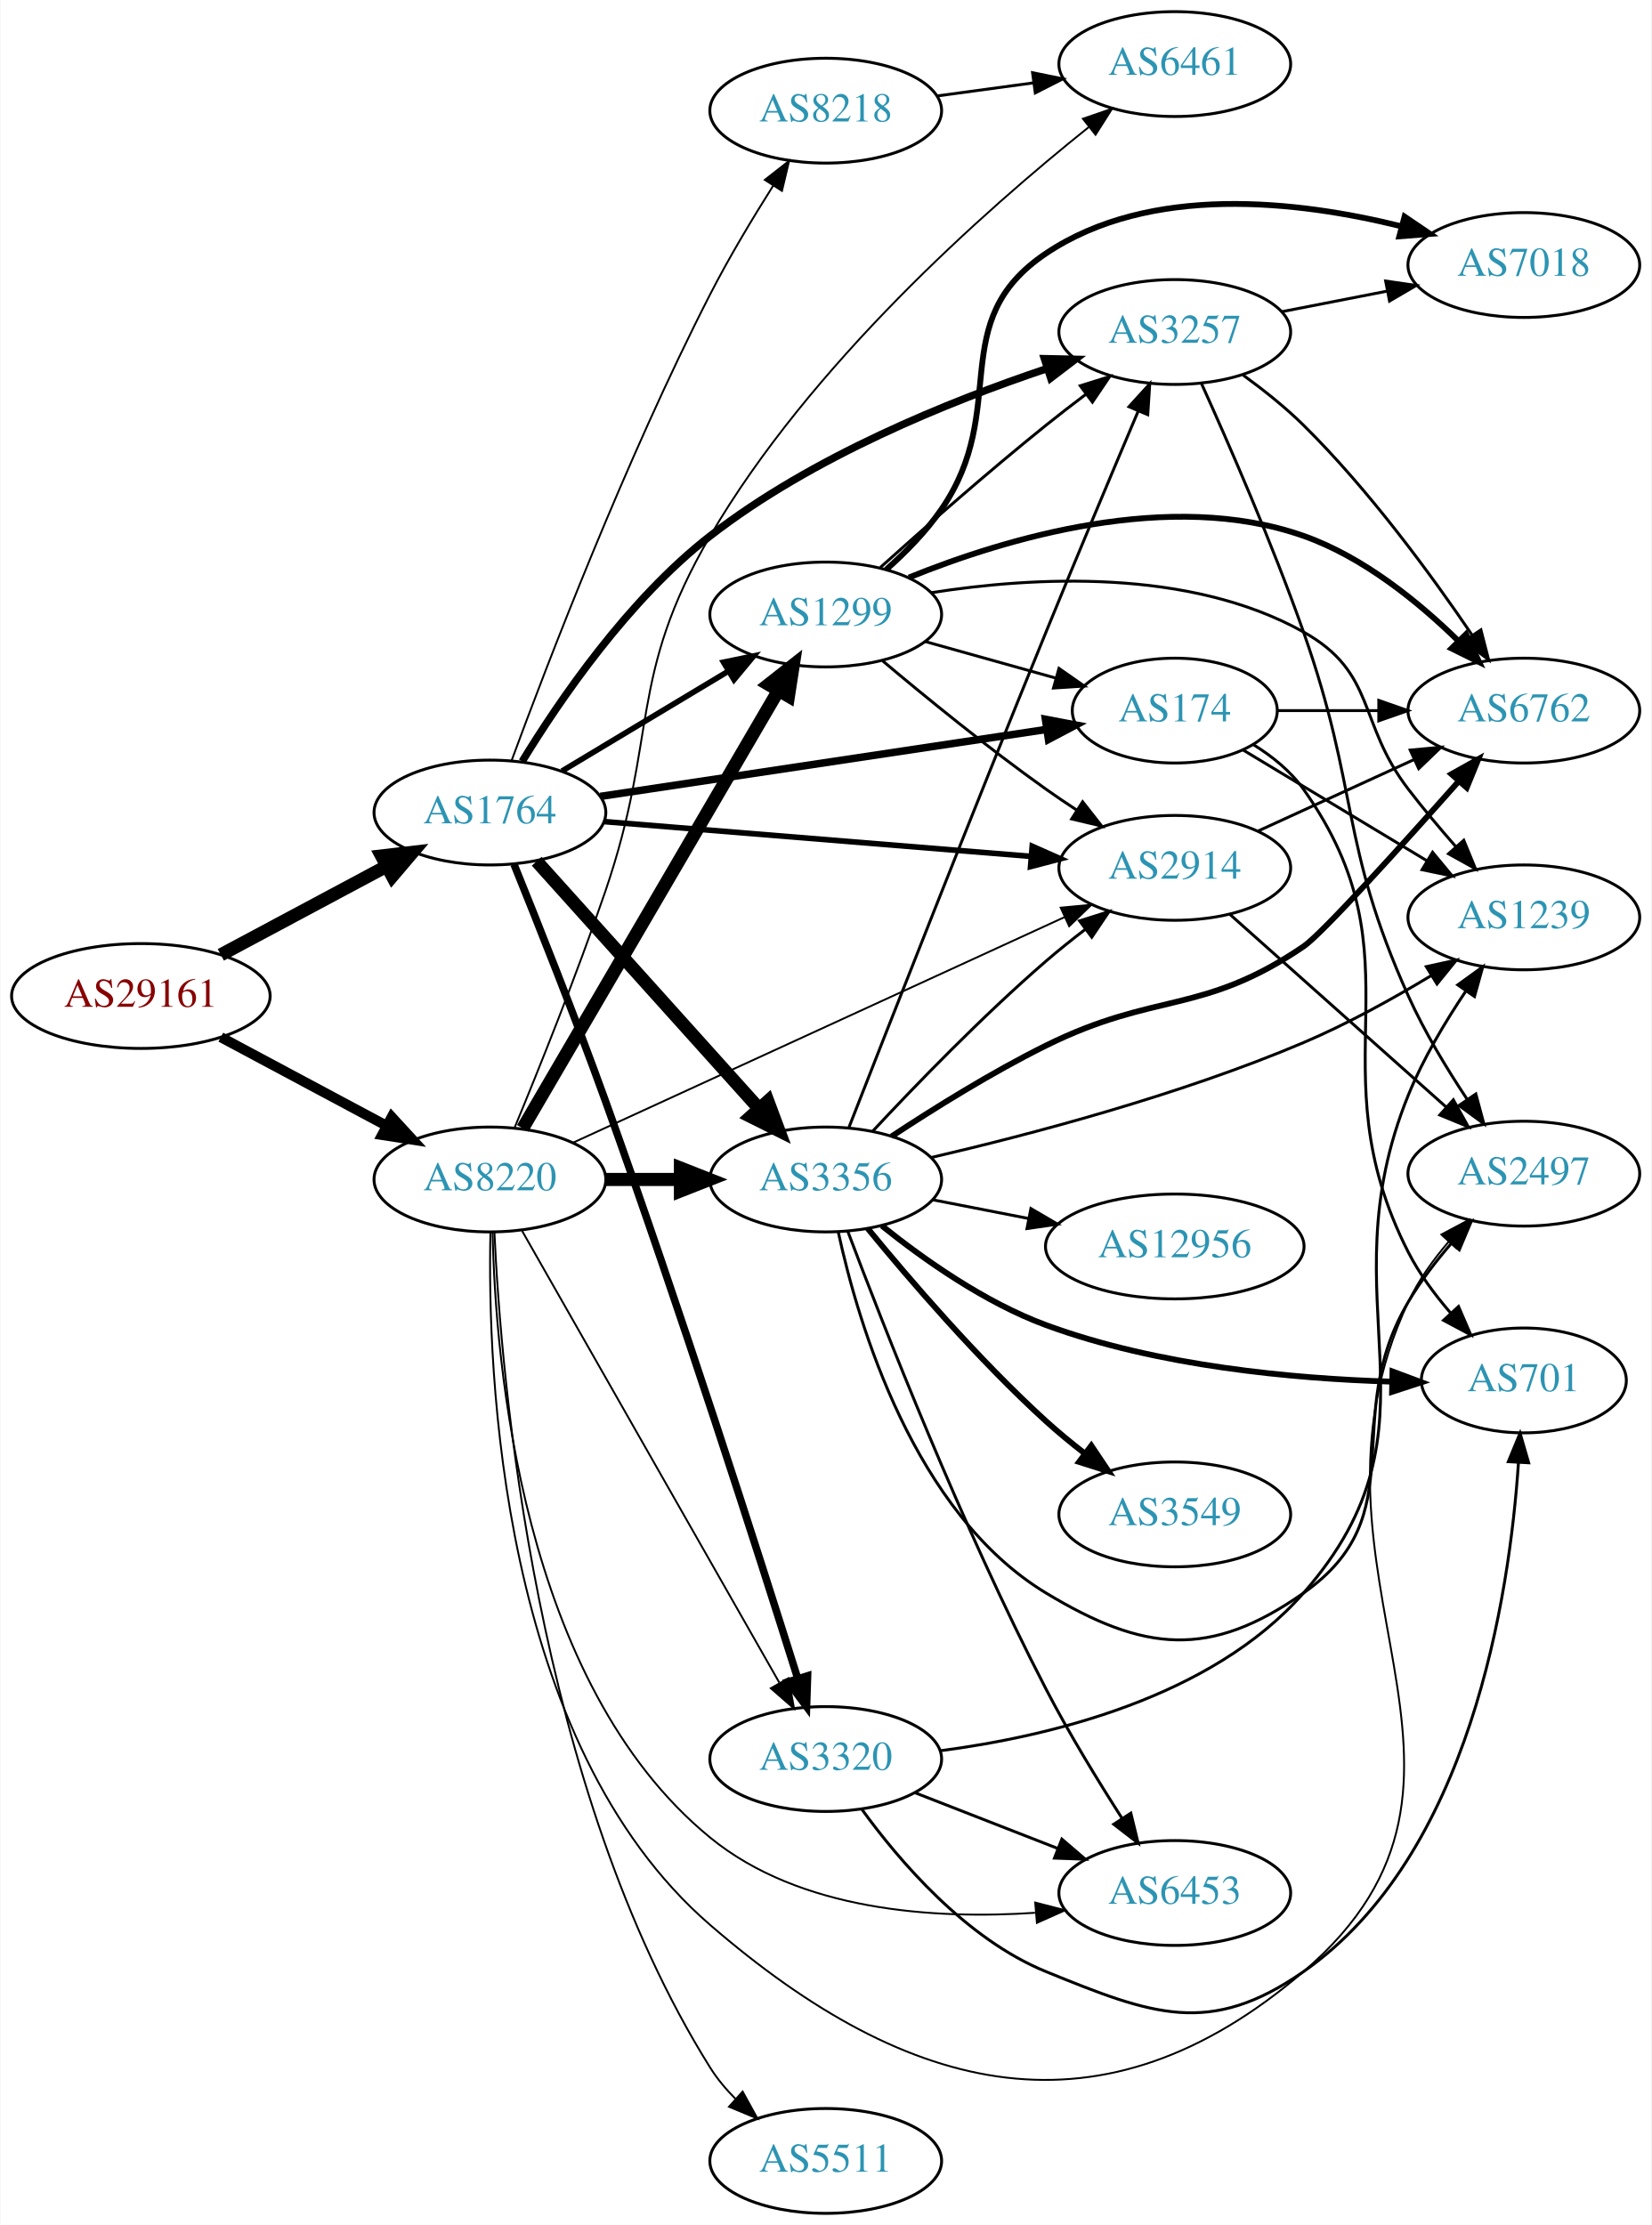
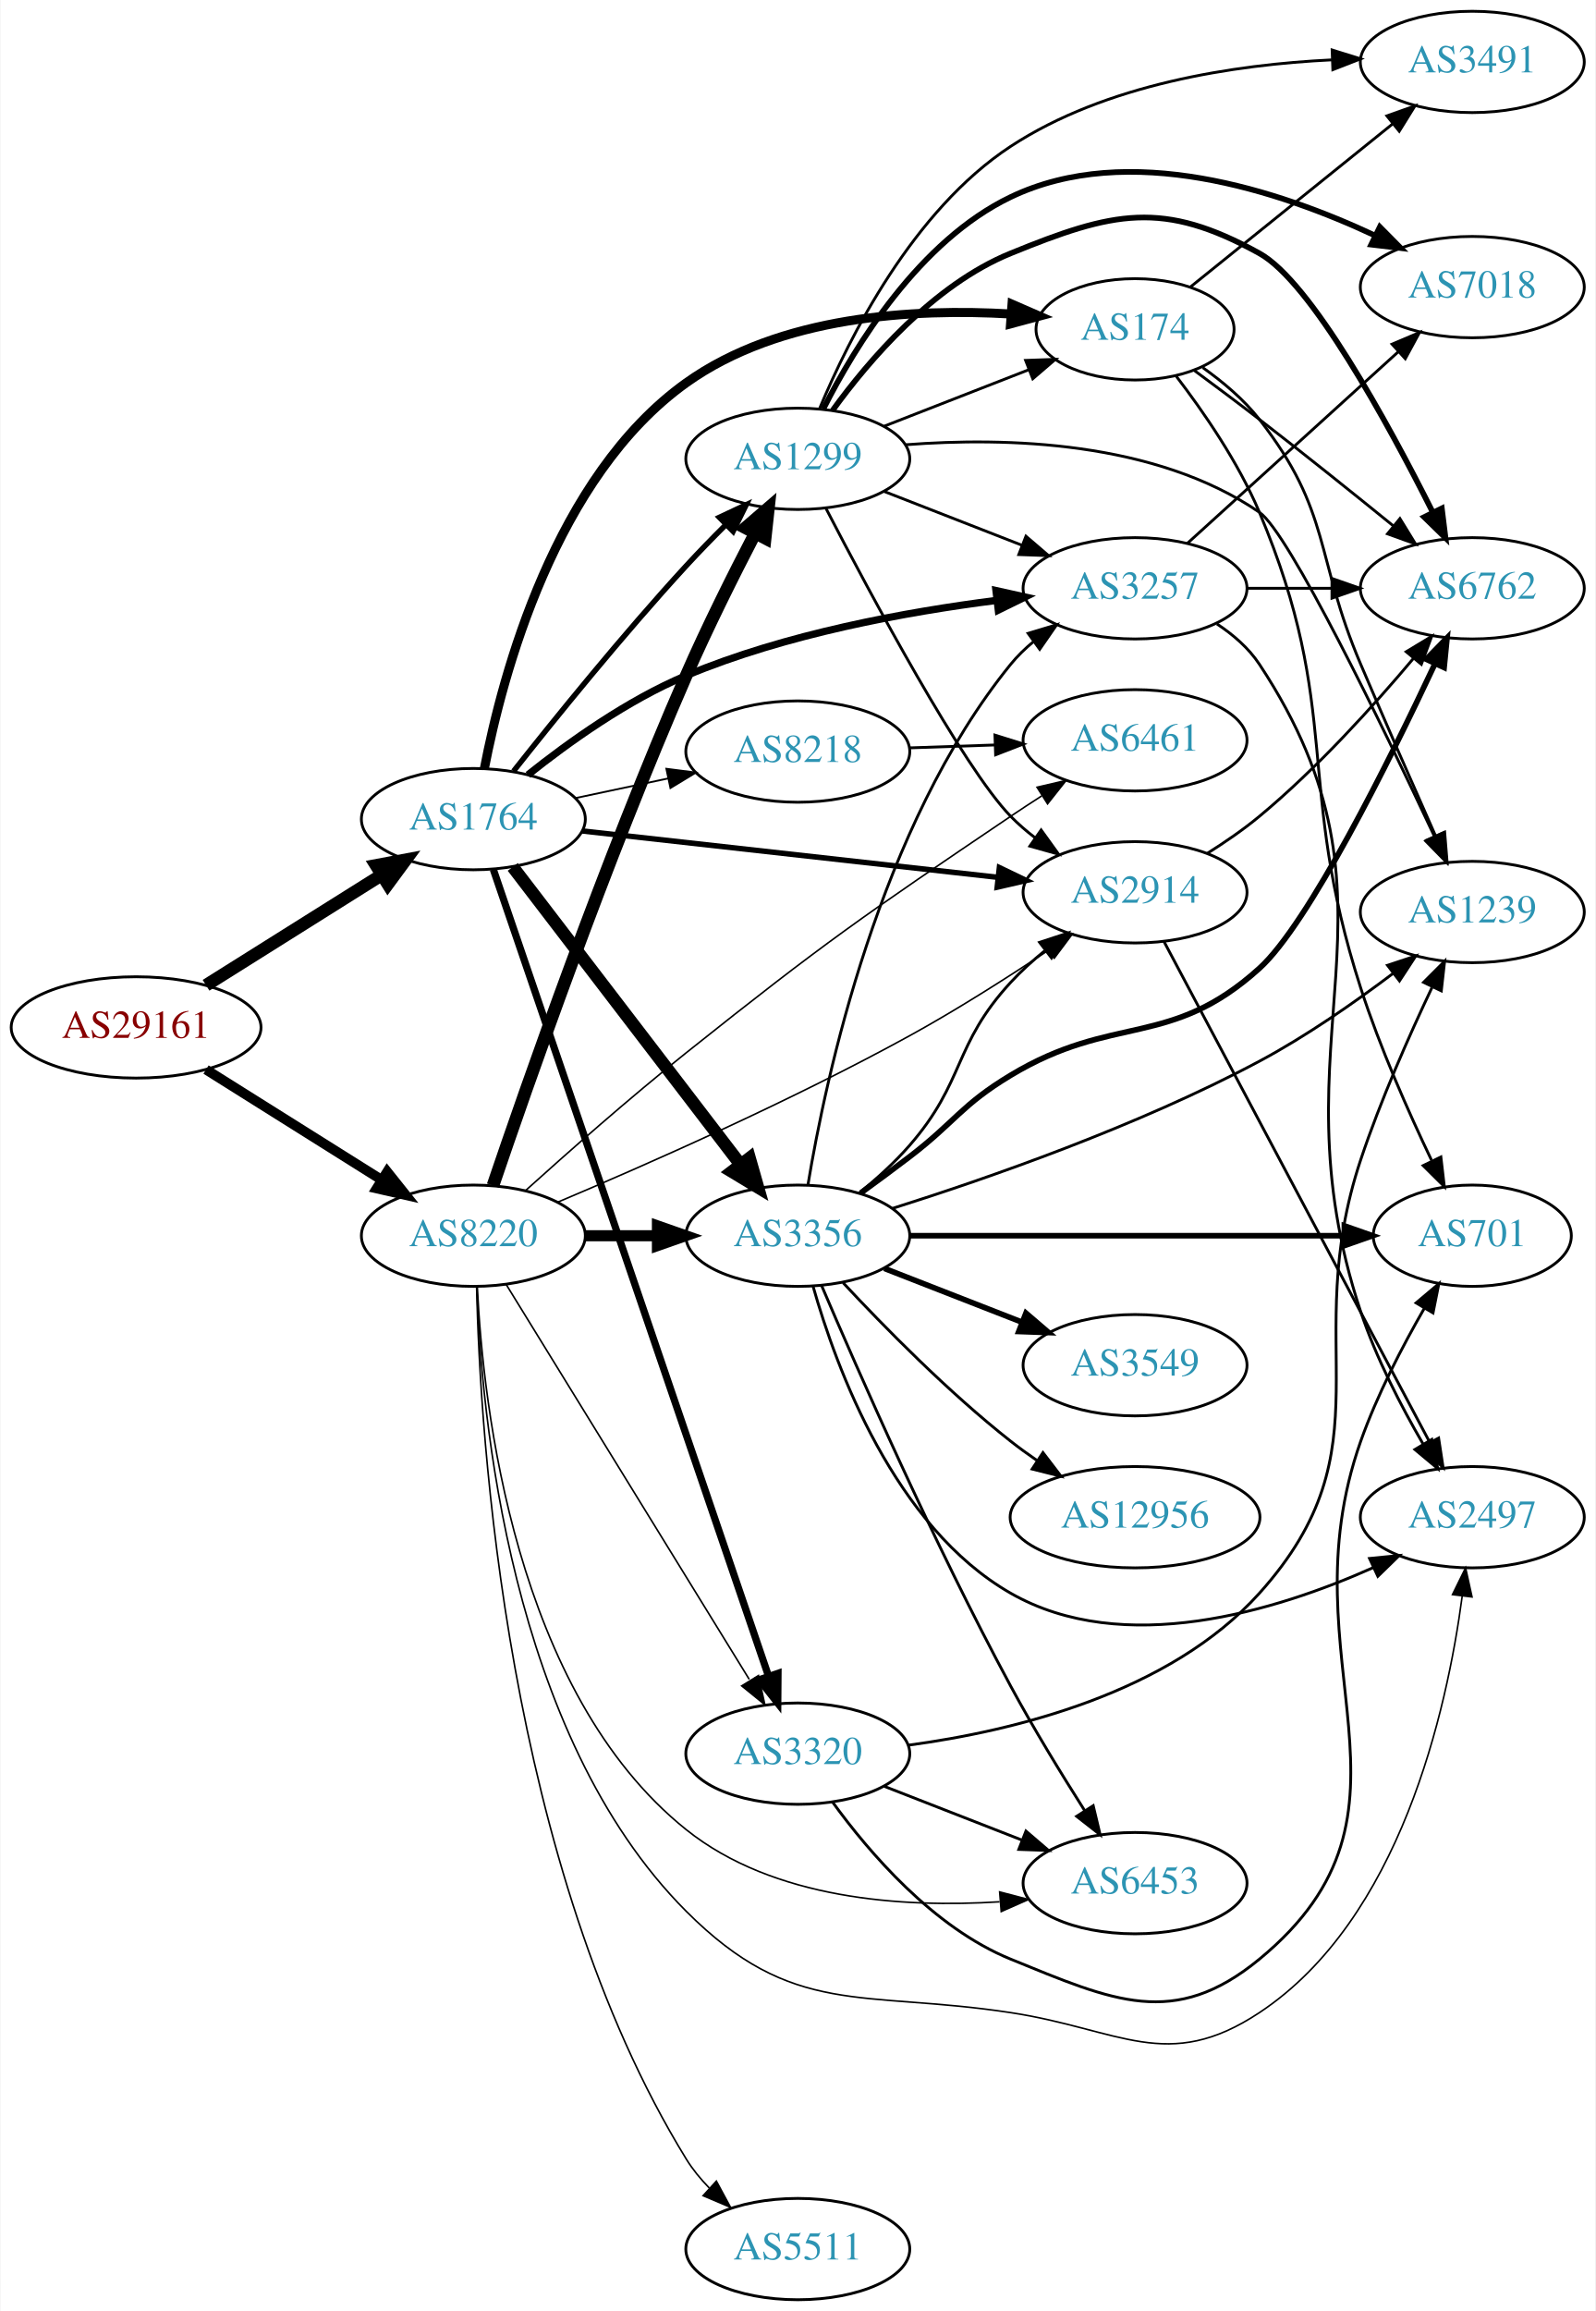
- <svg xmlns="http://www.w3.org/2000/svg" xmlns:xlink="http://www.w3.org/1999/xlink" width="567pt" height="764pt" viewBox="0.00 0.00 566.66 764.00">
-   <g id="graph0" class="graph" transform="scale(1 1) rotate(0) translate(4 760)">
-     <polygon fill="white" stroke="none" points="-4,4 -4,-760 562.663,-760 562.663,4 -4,4" />
+ <svg xmlns="http://www.w3.org/2000/svg" xmlns:xlink="http://www.w3.org/1999/xlink" width="567pt" height="821pt" viewBox="0.00 0.00 566.66 821.00">
+   <g id="graph0" class="graph" transform="scale(1 1) rotate(0) translate(4 817)">
+     <polygon fill="white" stroke="none" points="-4,4 -4,-817 562.663,-817 562.663,4 -4,4" />
    <g id="node1" class="node">
      <g id="a_node1">
        <a xlink:href="/asn/29161" xlink:title="AS29161 ~ Verbund Management Service GmbH [AT]">
-           <ellipse fill="#ffffff" stroke="black" cx="44.196" cy="-418" rx="44.393" ry="18" />
-           <text text-anchor="middle" x="44.196" y="-414.3" font-family="Times,serif" font-size="14.00" fill="#880000">AS29161</text>
+           <ellipse fill="#ffffff" stroke="black" cx="44.196" cy="-452" rx="44.393" ry="18" />
+           <text text-anchor="middle" x="44.196" y="-448.3" font-family="Times,serif" font-size="14.00" fill="#880000">AS29161</text>
        </a>
      </g>
    </g>
    <g id="node2" class="node">
      <g id="a_node2">
        <a xlink:href="/asn/1764" xlink:title="AS1764 ~ NEXTLAYER-AS [AT]">
-           <ellipse fill="#ffffff" stroke="black" cx="164.039" cy="-481" rx="39.794" ry="18" />
-           <text text-anchor="middle" x="164.039" y="-477.3" font-family="Times,serif" font-size="14.00" fill="#2c94b3">AS1764</text>
+           <ellipse fill="#ffffff" stroke="black" cx="164.039" cy="-526" rx="39.794" ry="18" />
+           <text text-anchor="middle" x="164.039" y="-522.3" font-family="Times,serif" font-size="14.00" fill="#2c94b3">AS1764</text>
        </a>
      </g>
    </g>
    <g id="edge1" class="edge">
-       <path fill="none" stroke="black" stroke-width="4.5" d="M71.642,-432.138C88.4,-441.097 110.255,-452.781 128.392,-462.477" />
-       <polygon fill="black" stroke="black" stroke-width="4.5" points="126.815,-466.099 137.49,-467.341 130.528,-459.154 126.815,-466.099" />
+       <path fill="none" stroke="black" stroke-width="4.5" d="M69.043,-466.975C87.006,-478.255 111.808,-493.829 131.424,-506.147" />
+       <polygon fill="black" stroke="black" stroke-width="4.5" points="129.466,-509.567 140.029,-511.551 133.654,-502.898 129.466,-509.567" />
    </g>
    <g id="node3" class="node">
      <g id="a_node3">
        <a xlink:href="/asn/8220" xlink:title="AS8220 ~ COLT [GB]">
-           <ellipse fill="#ffffff" stroke="black" cx="164.039" cy="-355" rx="39.794" ry="18" />
-           <text text-anchor="middle" x="164.039" y="-351.3" font-family="Times,serif" font-size="14.00" fill="#2c94b3">AS8220</text>
+           <ellipse fill="#ffffff" stroke="black" cx="164.039" cy="-378" rx="39.794" ry="18" />
+           <text text-anchor="middle" x="164.039" y="-374.3" font-family="Times,serif" font-size="14.00" fill="#2c94b3">AS8220</text>
        </a>
      </g>
    </g>
    <g id="edge2" class="edge">
-       <path fill="none" stroke="black" stroke-width="3.462" d="M71.642,-403.862C88.4,-394.903 110.255,-383.219 128.392,-373.523" />
-       <polygon fill="black" stroke="black" stroke-width="3.462" points="130.321,-376.46 137.49,-368.659 127.021,-370.287 130.321,-376.46" />
+       <path fill="none" stroke="black" stroke-width="3.5" d="M69.043,-437.025C87.006,-425.745 111.808,-410.171 131.424,-397.853" />
+       <polygon fill="black" stroke="black" stroke-width="3.5" points="133.421,-400.731 140.029,-392.449 129.699,-394.803 133.421,-400.731" />
    </g>
    <g id="node4" class="node">
      <g id="a_node4">
        <a xlink:href="/asn/8218" xlink:title="AS8218 ~ legacy Neotelecoms [FR]">
-           <ellipse fill="#ffffff" stroke="black" cx="279.332" cy="-722" rx="39.794" ry="18" />
-           <text text-anchor="middle" x="279.332" y="-718.3" font-family="Times,serif" font-size="14.00" fill="#2c94b3">AS8218</text>
+           <ellipse fill="#ffffff" stroke="black" cx="279.332" cy="-550" rx="39.794" ry="18" />
+           <text text-anchor="middle" x="279.332" y="-546.3" font-family="Times,serif" font-size="14.00" fill="#2c94b3">AS8218</text>
        </a>
      </g>
    </g>
    <g id="edge3" class="edge">
-       <path fill="none" stroke="black" stroke-width="0.643" d="M171.479,-498.838C183.449,-531.363 210.566,-602.191 239.685,-659 246.151,-671.614 254.233,-685.073 261.332,-696.299" />
-       <polygon fill="black" stroke="black" stroke-width="0.643" points="258.418,-698.238 266.765,-704.764 264.309,-694.457 258.418,-698.238" />
+       <path fill="none" stroke="black" stroke-width="0.643" d="M200.264,-533.462C210.708,-535.675 222.291,-538.128 233.268,-540.454" />
+       <polygon fill="black" stroke="black" stroke-width="0.643" points="232.62,-543.894 243.128,-542.542 234.07,-537.046 232.62,-543.894" />
    </g>
    <g id="node5" class="node">
      <g id="a_node5">
-         <a xlink:href="/asn/3257" xlink:title="AS3257 ~ GTT [DE]">
-           <ellipse fill="#ffffff" stroke="black" cx="399.174" cy="-646" rx="39.794" ry="18" />
-           <text text-anchor="middle" x="399.174" y="-642.3" font-family="Times,serif" font-size="14.00" fill="#2c94b3">AS3257</text>
+         <a xlink:href="/asn/2914" xlink:title="AS2914 ~ NTT America, Inc. [US]">
+           <ellipse fill="#ffffff" stroke="black" cx="399.174" cy="-500" rx="39.794" ry="18" />
+           <text text-anchor="middle" x="399.174" y="-496.3" font-family="Times,serif" font-size="14.00" fill="#2c94b3">AS2914</text>
        </a>
      </g>
    </g>
    <g id="edge4" class="edge">
-       <path fill="none" stroke="black" stroke-width="2.571" d="M175.117,-498.555C187.846,-519.411 211.523,-554.127 239.685,-576 274.604,-603.121 321.675,-622.175 355.43,-633.485" />
-       <polygon fill="black" stroke="black" stroke-width="2.571" points="354.421,-636.837 365.013,-636.608 356.59,-630.181 354.421,-636.837" />
+       <path fill="none" stroke="black" stroke-width="1.929" d="M202.755,-521.794C242.962,-517.31 306.729,-510.198 350.415,-505.326" />
+       <polygon fill="black" stroke="black" stroke-width="1.929" points="350.962,-508.787 360.512,-504.2 350.186,-501.83 350.962,-508.787" />
    </g>
    <g id="node6" class="node">
      <g id="a_node6">
-         <a xlink:href="/asn/3356" xlink:title="AS3356 ~ Level 3 Parent, LLC [US]">
-           <ellipse fill="#ffffff" stroke="black" cx="279.332" cy="-355" rx="39.794" ry="18" />
-           <text text-anchor="middle" x="279.332" y="-351.3" font-family="Times,serif" font-size="14.00" fill="#2c94b3">AS3356</text>
+         <a xlink:href="/asn/174" xlink:title="AS174 ~ Cogent Communications [US]">
+           <ellipse fill="#ffffff" stroke="black" cx="399.174" cy="-700" rx="35.194" ry="18" />
+           <text text-anchor="middle" x="399.174" y="-696.3" font-family="Times,serif" font-size="14.00" fill="#2c94b3">AS174</text>
        </a>
      </g>
    </g>
    <g id="edge5" class="edge">
-       <path fill="none" stroke="black" stroke-width="4.5" d="M180.083,-464.268C199.636,-442.522 233.927,-404.385 256.383,-379.41" />
-       <polygon fill="black" stroke="black" stroke-width="4.5" points="259.467,-381.87 263.225,-371.801 253.611,-376.604 259.467,-381.87" />
+       <path fill="none" stroke="black" stroke-width="3.214" d="M167.955,-543.966C174.371,-577.137 193.034,-647.65 239.685,-681 272.987,-704.807 320.627,-707.466 354.97,-705.456" />
+       <polygon fill="black" stroke="black" stroke-width="3.214" points="355.457,-708.929 365.171,-704.7 354.94,-701.948 355.457,-708.929" />
    </g>
    <g id="node7" class="node">
      <g id="a_node7">
-         <a xlink:href="/asn/174" xlink:title="AS174 ~ Cogent Communications [US]">
-           <ellipse fill="#ffffff" stroke="black" cx="399.174" cy="-516" rx="35.194" ry="18" />
-           <text text-anchor="middle" x="399.174" y="-512.3" font-family="Times,serif" font-size="14.00" fill="#2c94b3">AS174</text>
+         <a xlink:href="/asn/1299" xlink:title="AS1299 ~ Telia Carrier [EU]">
+           <ellipse fill="#ffffff" stroke="black" cx="279.332" cy="-654" rx="39.794" ry="18" />
+           <text text-anchor="middle" x="279.332" y="-650.3" font-family="Times,serif" font-size="14.00" fill="#2c94b3">AS1299</text>
        </a>
      </g>
    </g>
    <g id="edge6" class="edge">
-       <path fill="none" stroke="black" stroke-width="2.571" d="M201.98,-486.546C243.582,-492.792 311.106,-502.929 355.079,-509.53" />
-       <polygon fill="black" stroke="black" stroke-width="2.571" points="354.767,-513.022 365.175,-511.046 355.806,-506.1 354.767,-513.022" />
+       <path fill="none" stroke="black" stroke-width="1.929" d="M178.304,-543.018C192.86,-561.444 217.16,-591.485 239.685,-616 244.114,-620.82 248.989,-625.826 253.742,-630.562" />
+       <polygon fill="black" stroke="black" stroke-width="1.929" points="251.439,-633.206 261.026,-637.714 256.343,-628.211 251.439,-633.206" />
    </g>
    <g id="node8" class="node">
      <g id="a_node8">
-         <a xlink:href="/asn/3320" xlink:title="AS3320 ~ DTAG [DE]">
-           <ellipse fill="#ffffff" stroke="black" cx="279.332" cy="-156" rx="39.794" ry="18" />
-           <text text-anchor="middle" x="279.332" y="-152.3" font-family="Times,serif" font-size="14.00" fill="#2c94b3">AS3320</text>
+         <a xlink:href="/asn/3356" xlink:title="AS3356 ~ Level 3 Parent, LLC [US]">
+           <ellipse fill="#ffffff" stroke="black" cx="279.332" cy="-378" rx="39.794" ry="18" />
+           <text text-anchor="middle" x="279.332" y="-374.3" font-family="Times,serif" font-size="14.00" fill="#2c94b3">AS3356</text>
        </a>
      </g>
    </g>
    <g id="edge7" class="edge">
-       <path fill="none" stroke="black" stroke-width="2.571" d="M172.307,-463.223C180.299,-443.49 193.372,-410.644 203.685,-382 229.225,-311.065 256.277,-226.443 269.713,-183.676" />
-       <polygon fill="black" stroke="black" stroke-width="2.571" points="273.1,-184.571 272.75,-173.982 266.42,-182.478 273.1,-184.571" />
+       <path fill="none" stroke="black" stroke-width="4.5" d="M178.035,-509.023C197.904,-483.066 235.954,-433.36 259.048,-403.191" />
+       <polygon fill="black" stroke="black" stroke-width="4.5" points="262.186,-405.569 265.138,-395.235 255.933,-400.783 262.186,-405.569" />
    </g>
    <g id="node9" class="node">
      <g id="a_node9">
-         <a xlink:href="/asn/2914" xlink:title="AS2914 ~ NTT America, Inc. [US]">
-           <ellipse fill="#ffffff" stroke="black" cx="399.174" cy="-462" rx="39.794" ry="18" />
-           <text text-anchor="middle" x="399.174" y="-458.3" font-family="Times,serif" font-size="14.00" fill="#2c94b3">AS2914</text>
+         <a xlink:href="/asn/3257" xlink:title="AS3257 ~ GTT [DE]">
+           <ellipse fill="#ffffff" stroke="black" cx="399.174" cy="-608" rx="39.794" ry="18" />
+           <text text-anchor="middle" x="399.174" y="-604.3" font-family="Times,serif" font-size="14.00" fill="#2c94b3">AS3257</text>
        </a>
      </g>
    </g>
    <g id="edge8" class="edge">
-       <path fill="none" stroke="black" stroke-width="1.929" d="M203.275,-477.884C243.338,-474.619 306.378,-469.481 349.858,-465.938" />
-       <polygon fill="black" stroke="black" stroke-width="1.929" points="350.234,-469.419 359.917,-465.118 349.665,-462.442 350.234,-469.419" />
+       <path fill="none" stroke="black" stroke-width="2.571" d="M183.428,-541.734C197.823,-553.23 218.835,-568.276 239.685,-577 275.043,-591.794 317.833,-599.628 350.035,-603.716" />
+       <polygon fill="black" stroke="black" stroke-width="2.571" points="349.751,-607.207 360.095,-604.916 350.58,-600.256 349.751,-607.207" />
    </g>
    <g id="node10" class="node">
      <g id="a_node10">
-         <a xlink:href="/asn/1299" xlink:title="AS1299 ~ Telia Carrier [EU]">
-           <ellipse fill="#ffffff" stroke="black" cx="279.332" cy="-549" rx="39.794" ry="18" />
-           <text text-anchor="middle" x="279.332" y="-545.3" font-family="Times,serif" font-size="14.00" fill="#2c94b3">AS1299</text>
+         <a xlink:href="/asn/3320" xlink:title="AS3320 ~ DTAG [DE]">
+           <ellipse fill="#ffffff" stroke="black" cx="279.332" cy="-194" rx="39.794" ry="18" />
+           <text text-anchor="middle" x="279.332" y="-190.3" font-family="Times,serif" font-size="14.00" fill="#2c94b3">AS3320</text>
        </a>
      </g>
    </g>
    <g id="edge9" class="edge">
-       <path fill="none" stroke="black" stroke-width="1.929" d="M188.789,-495.255C205.405,-505.229 227.801,-518.671 246.038,-529.617" />
-       <polygon fill="black" stroke="black" stroke-width="1.929" points="244.238,-532.618 254.613,-534.764 247.84,-526.616 244.238,-532.618" />
-     </g>
-     <g id="edge40" class="edge">
-       <path fill="none" stroke="black" stroke-width="4.5" d="M203.711,-355C211.914,-355 220.678,-355 229.21,-355" />
-       <polygon fill="black" stroke="black" stroke-width="4.5" points="229.449,-358.938 239.449,-355 229.449,-351.063 229.449,-358.938" />
+       <path fill="none" stroke="black" stroke-width="2.571" d="M171.13,-508.15C189.802,-453.431 246.339,-287.754 268.893,-221.659" />
+       <polygon fill="black" stroke="black" stroke-width="2.571" points="272.293,-222.533 272.21,-211.938 265.668,-220.272 272.293,-222.533" />
+     </g>
+     <g id="edge46" class="edge">
+       <path fill="none" stroke="black" stroke-width="0.562" d="M194,-389.917C225.392,-403.164 276.669,-425.769 318.978,-449 335.716,-458.191 353.661,-469.607 368.23,-479.307" />
+       <polygon fill="black" stroke="black" stroke-width="0.562" points="366.574,-482.411 376.824,-485.09 370.481,-476.604 366.574,-482.411" />
+     </g>
+     <g id="edge43" class="edge">
+       <path fill="none" stroke="black" stroke-width="4.5" d="M171.009,-395.821C182.932,-430.946 211.019,-511.406 239.685,-577 247.154,-594.089 256.515,-612.798 264.153,-627.495" />
+       <polygon fill="black" stroke="black" stroke-width="4.5" points="260.754,-629.49 268.887,-636.516 267.727,-625.831 260.754,-629.49" />
+     </g>
+     <g id="edge41" class="edge">
+       <path fill="none" stroke="black" stroke-width="3.938" d="M203.711,-378C211.914,-378 220.678,-378 229.21,-378" />
+       <polygon fill="black" stroke="black" stroke-width="3.938" points="229.449,-381.5 239.449,-378 229.449,-374.5 229.449,-381.5" />
    </g>
    <g id="edge44" class="edge">
-       <path fill="none" stroke="black" stroke-width="0.643" d="M175.093,-337.34C195.089,-302.217 239.937,-223.441 263.392,-182.242" />
-       <polygon fill="black" stroke="black" stroke-width="0.643" points="266.556,-183.758 268.462,-173.336 260.473,-180.295 266.556,-183.758" />
-     </g>
-     <g id="edge38" class="edge">
-       <path fill="none" stroke="black" stroke-width="0.643" d="M192.698,-367.694C234.675,-386.96 314.523,-423.608 361.363,-445.105" />
-       <polygon fill="black" stroke="black" stroke-width="0.643" points="360.002,-448.332 370.551,-449.322 362.922,-441.97 360.002,-448.332" />
-     </g>
-     <g id="edge39" class="edge">
-       <path fill="none" stroke="black" stroke-width="4.5" d="M175.292,-372.558C195.303,-406.825 239.649,-482.76 263.103,-522.923" />
-       <polygon fill="black" stroke="black" stroke-width="4.5" points="259.739,-524.971 268.183,-531.621 266.54,-521 259.739,-524.971" />
+       <path fill="none" stroke="black" stroke-width="0.562" d="M175.697,-360.69C195.603,-328.361 238.538,-258.628 262.078,-220.397" />
+       <polygon fill="black" stroke="black" stroke-width="0.562" points="265.356,-221.749 267.619,-211.398 259.396,-218.079 265.356,-221.749" />
    </g>
    <g id="node11" class="node">
      <g id="a_node11">
        <a xlink:href="/asn/6461" xlink:title="AS6461 ~ Zayo Bandwidth [US]">
-           <ellipse fill="#ffffff" stroke="black" cx="399.174" cy="-738" rx="39.794" ry="18" />
-           <text text-anchor="middle" x="399.174" y="-734.3" font-family="Times,serif" font-size="14.00" fill="#2c94b3">AS6461</text>
-         </a>
-       </g>
-     </g>
-     <g id="edge43" class="edge">
-       <path fill="none" stroke="black" stroke-width="0.643" d="M172.482,-372.716C180.626,-392.395 193.833,-425.195 203.685,-454 221.981,-507.491 211.191,-527.173 239.685,-576 273.926,-634.674 334.073,-687.893 369.606,-716.326" />
-       <polygon fill="black" stroke="black" stroke-width="0.643" points="367.633,-719.228 377.651,-722.677 371.97,-713.733 367.633,-719.228" />
-     </g>
-     <g id="node12" class="node">
-       <g id="a_node12">
+           <ellipse fill="#ffffff" stroke="black" cx="399.174" cy="-554" rx="39.794" ry="18" />
+           <text text-anchor="middle" x="399.174" y="-550.3" font-family="Times,serif" font-size="14.00" fill="#2c94b3">AS6461</text>
+         </a>
+       </g>
+     </g>
+     <g id="edge40" class="edge">
+       <path fill="none" stroke="black" stroke-width="0.562" d="M182.468,-393.939C197.366,-407.378 219.53,-426.932 239.685,-443 289.259,-482.521 302.444,-491.509 354.978,-527 358.523,-529.395 362.271,-531.849 366.018,-534.254" />
+       <polygon fill="black" stroke="black" stroke-width="0.562" points="364.343,-537.336 374.665,-539.727 368.087,-531.421 364.343,-537.336" />
+     </g>
+     <g id="node16" class="node">
+       <g id="a_node16">
+         <a xlink:href="/asn/6453" xlink:title="AS6453 ~ TATA COMMUNICATIONS (AMERICA) INC [US]">
+           <ellipse fill="#ffffff" stroke="black" cx="399.174" cy="-148" rx="39.794" ry="18" />
+           <text text-anchor="middle" x="399.174" y="-144.3" font-family="Times,serif" font-size="14.00" fill="#2c94b3">AS6453</text>
+         </a>
+       </g>
+     </g>
+     <g id="edge45" class="edge">
+       <path fill="none" stroke="black" stroke-width="0.562" d="M165.452,-359.726C167.468,-318.047 178.712,-215.808 239.685,-167 270.663,-142.202 316.57,-139.201 351.015,-141.371" />
+       <polygon fill="black" stroke="black" stroke-width="0.562" points="351.06,-144.885 361.307,-142.192 351.617,-137.907 351.06,-144.885" />
+     </g>
+     <g id="node18" class="node">
+       <g id="a_node18">
        <a xlink:href="/asn/2497" xlink:title="AS2497 ~ Internet Initiative Japan Inc. [JP]">
-           <ellipse fill="#ffffff" stroke="black" cx="519.017" cy="-357" rx="39.794" ry="18" />
-           <text text-anchor="middle" x="519.017" y="-353.3" font-family="Times,serif" font-size="14.00" fill="#2c94b3">AS2497</text>
-         </a>
-       </g>
-     </g>
-     <g id="edge37" class="edge">
-       <path fill="none" stroke="black" stroke-width="0.643" d="M164.218,-336.997C163.138,-289.739 167.341,-161.495 239.685,-99 308.401,-39.639 374.375,-23.964 443.37,-83 521.986,-150.268 435.488,-219.3 479.37,-313 482.827,-320.38 487.907,-327.453 493.256,-333.686" />
-       <polygon fill="black" stroke="black" stroke-width="0.643" points="490.726,-336.105 500.073,-341.094 495.877,-331.365 490.726,-336.105" />
-     </g>
-     <g id="node15" class="node">
-       <g id="a_node15">
-         <a xlink:href="/asn/6453" xlink:title="AS6453 ~ TATA COMMUNICATIONS (AMERICA) INC [US]">
-           <ellipse fill="#ffffff" stroke="black" cx="399.174" cy="-110" rx="39.794" ry="18" />
-           <text text-anchor="middle" x="399.174" y="-106.3" font-family="Times,serif" font-size="14.00" fill="#2c94b3">AS6453</text>
-         </a>
-       </g>
-     </g>
-     <g id="edge41" class="edge">
-       <path fill="none" stroke="black" stroke-width="0.643" d="M164.963,-336.779C165.862,-293.098 174.755,-182.105 239.685,-129 270.498,-103.799 316.63,-100.896 351.189,-103.203" />
-       <polygon fill="black" stroke="black" stroke-width="0.643" points="351.256,-106.721 361.513,-104.068 351.84,-99.746 351.256,-106.721" />
-     </g>
-     <g id="node20" class="node">
-       <g id="a_node20">
+           <ellipse fill="#ffffff" stroke="black" cx="519.017" cy="-278" rx="39.794" ry="18" />
+           <text text-anchor="middle" x="519.017" y="-274.3" font-family="Times,serif" font-size="14.00" fill="#2c94b3">AS2497</text>
+         </a>
+       </g>
+     </g>
+     <g id="edge39" class="edge">
+       <path fill="none" stroke="black" stroke-width="0.562" d="M165.251,-359.786C166.777,-315.424 176.93,-200.825 239.685,-138 277.622,-100.021 301.91,-110.092 354.978,-102 393.815,-96.078 410.614,-80.312 443.37,-102 493.416,-135.135 510.006,-209.282 515.433,-249.964" />
+       <polygon fill="black" stroke="black" stroke-width="0.562" points="511.973,-250.503 516.637,-260.016 518.923,-249.67 511.973,-250.503" />
+     </g>
+     <g id="node21" class="node">
+       <g id="a_node21">
        <a xlink:href="/asn/5511" xlink:title="AS5511 ~ Orange S.A. [FR]">
          <ellipse fill="#ffffff" stroke="black" cx="279.332" cy="-18" rx="39.794" ry="18" />
          <text text-anchor="middle" x="279.332" y="-14.3" font-family="Times,serif" font-size="14.00" fill="#2c94b3">AS5511</text>
        </a>
      </g>
    </g>
    <g id="edge42" class="edge">
-       <path fill="none" stroke="black" stroke-width="0.643" d="M165.579,-336.988C167.834,-287.383 179.491,-146.093 239.685,-50 242.091,-46.159 245.116,-42.557 248.408,-39.257" />
-       <polygon fill="black" stroke="black" stroke-width="0.643" points="250.796,-41.816 255.906,-32.535 246.124,-36.604 250.796,-41.816" />
+       <path fill="none" stroke="black" stroke-width="0.562" d="M165.187,-359.781C166.405,-307.523 175.58,-154.21 239.685,-50 241.944,-46.327 244.775,-42.879 247.871,-39.704" />
+       <polygon fill="black" stroke="black" stroke-width="0.562" points="250.395,-42.14 255.435,-32.82 245.683,-36.963 250.395,-42.14" />
    </g>
    <g id="edge10" class="edge">
-       <path fill="none" stroke="black" d="M317.618,-727.062C328.149,-728.492 339.752,-730.068 350.792,-731.567" />
-       <polygon fill="black" stroke="black" points="350.346,-735.038 360.726,-732.916 351.288,-728.102 350.346,-735.038" />
+       <path fill="none" stroke="black" d="M318.918,-551.31C328.684,-551.641 339.301,-552.002 349.495,-552.348" />
+       <polygon fill="black" stroke="black" points="349.388,-555.846 359.501,-552.687 349.626,-548.85 349.388,-555.846" />
+     </g>
+     <g id="node15" class="node">
+       <g id="a_node15">
+         <a xlink:href="/asn/6762" xlink:title="AS6762 ~ TELECOM ITALIA SPARKLE S.p.A. [IT]">
+           <ellipse fill="#ffffff" stroke="black" cx="519.017" cy="-608" rx="39.794" ry="18" />
+           <text text-anchor="middle" x="519.017" y="-604.3" font-family="Times,serif" font-size="14.00" fill="#2c94b3">AS6762</text>
+         </a>
+       </g>
+     </g>
+     <g id="edge27" class="edge">
+       <path fill="none" stroke="black" d="M424.727,-513.764C431.036,-517.72 437.652,-522.257 443.37,-527 463.736,-543.891 483.892,-566.185 498.116,-583.107" />
+       <polygon fill="black" stroke="black" points="495.525,-585.465 504.598,-590.935 500.917,-581.001 495.525,-585.465" />
+     </g>
+     <g id="edge28" class="edge">
+       <path fill="none" stroke="black" d="M409.421,-482.58C429.936,-443.932 479.375,-350.796 503.83,-304.726" />
+       <polygon fill="black" stroke="black" points="507.053,-306.12 508.65,-295.646 500.87,-302.838 507.053,-306.12" />
+     </g>
+     <g id="node12" class="node">
+       <g id="a_node12">
+         <a xlink:href="/asn/3491" xlink:title="AS3491 ~ PCCW Global, Inc. [US]">
+           <ellipse fill="#ffffff" stroke="black" cx="519.017" cy="-795" rx="39.794" ry="18" />
+           <text text-anchor="middle" x="519.017" y="-791.3" font-family="Times,serif" font-size="14.00" fill="#2c94b3">AS3491</text>
+         </a>
+       </g>
    </g>
    <g id="edge11" class="edge">
-       <path fill="none" stroke="black" d="M408.305,-628.383C417.506,-608.068 432.609,-573.542 443.37,-543 462.583,-488.472 455.661,-470.728 479.37,-418 484.873,-405.762 492.53,-393.094 499.578,-382.496" />
-       <polygon fill="black" stroke="black" points="502.54,-384.365 505.294,-374.134 496.761,-380.414 502.54,-384.365" />
+       <path fill="none" stroke="black" d="M418.847,-715.053C438.183,-730.641 468.596,-755.159 490.647,-772.935" />
+       <polygon fill="black" stroke="black" points="488.666,-775.835 498.648,-779.386 493.06,-770.385 488.666,-775.835" />
    </g>
    <g id="node13" class="node">
      <g id="a_node13">
-         <a xlink:href="/asn/6762" xlink:title="AS6762 ~ TELECOM ITALIA SPARKLE S.p.A. [IT]">
-           <ellipse fill="#ffffff" stroke="black" cx="519.017" cy="-516" rx="39.794" ry="18" />
-           <text text-anchor="middle" x="519.017" y="-512.3" font-family="Times,serif" font-size="14.00" fill="#2c94b3">AS6762</text>
+         <a xlink:href="/asn/1239" xlink:title="AS1239 ~ Sprint [US]">
+           <ellipse fill="#ffffff" stroke="black" cx="519.017" cy="-493" rx="39.794" ry="18" />
+           <text text-anchor="middle" x="519.017" y="-489.3" font-family="Times,serif" font-size="14.00" fill="#2c94b3">AS1239</text>
        </a>
      </g>
    </g>
    <g id="edge12" class="edge">
-       <path fill="none" stroke="black" d="M422.673,-631.178C429.643,-626.113 437.126,-620.162 443.37,-614 465.882,-591.786 487.294,-562.537 501.364,-541.791" />
-       <polygon fill="black" stroke="black" points="504.281,-543.725 506.927,-533.466 498.461,-539.836 504.281,-543.725" />
+       <path fill="none" stroke="black" d="M423.242,-686.402C430.405,-681.328 437.857,-675.063 443.37,-668 469.118,-635.013 462.956,-619.493 479.37,-581 488.07,-560.599 498.153,-537.661 505.839,-520.319" />
+       <polygon fill="black" stroke="black" points="509.199,-521.377 510.058,-510.817 502.801,-518.536 509.199,-521.377" />
    </g>
    <g id="node14" class="node">
      <g id="a_node14">
+         <a xlink:href="/asn/701" xlink:title="AS701 ~ UUNET [US]">
+           <ellipse fill="#ffffff" stroke="black" cx="519.017" cy="-378" rx="35.194" ry="18" />
+           <text text-anchor="middle" x="519.017" y="-374.3" font-family="Times,serif" font-size="14.00" fill="#2c94b3">AS701</text>
+         </a>
+       </g>
+     </g>
+     <g id="edge13" class="edge">
+       <path fill="none" stroke="black" d="M413.804,-683.361C423.435,-670.794 435.91,-652.735 443.37,-635 473.149,-564.212 455.808,-539.092 479.37,-466 486.175,-444.891 496.331,-421.98 504.525,-404.828" />
+       <polygon fill="black" stroke="black" points="507.858,-405.976 509.082,-395.452 501.563,-402.916 507.858,-405.976" />
+     </g>
+     <g id="edge14" class="edge">
+       <path fill="none" stroke="black" d="M420.081,-685.507C427.446,-680.078 435.834,-673.816 443.37,-668 459.325,-655.686 476.905,-641.582 490.996,-630.144" />
+       <polygon fill="black" stroke="black" points="493.304,-632.778 498.85,-623.75 488.885,-627.349 493.304,-632.778" />
+     </g>
+     <g id="edge32" class="edge">
+       <path fill="none" stroke="black" d="M289.279,-636.501C305.123,-605.935 338.034,-544.413 354.978,-527 357.599,-524.306 360.541,-521.763 363.624,-519.394" />
+       <polygon fill="black" stroke="black" points="365.799,-522.144 371.993,-513.548 361.791,-516.405 365.799,-522.144" />
+     </g>
+     <g id="edge31" class="edge">
+       <path fill="none" stroke="black" d="M310.068,-665.608C325.685,-671.704 344.962,-679.229 361.499,-685.684" />
+       <polygon fill="black" stroke="black" points="360.282,-688.966 370.87,-689.342 362.828,-682.445 360.282,-688.966" />
+     </g>
+     <g id="edge35" class="edge">
+       <path fill="none" stroke="black" d="M310.068,-642.392C324.862,-636.618 342.939,-629.561 358.861,-623.346" />
+       <polygon fill="black" stroke="black" points="360.404,-626.501 368.447,-619.604 357.859,-619.98 360.404,-626.501" />
+     </g>
+     <g id="edge33" class="edge">
+       <path fill="none" stroke="black" d="M287.094,-671.899C297.571,-697.019 320.215,-742.206 354.978,-765 388.786,-787.168 434.58,-794.041 469.028,-795.729" />
+       <polygon fill="black" stroke="black" points="469.209,-799.238 479.328,-796.098 469.46,-792.243 469.209,-799.238" />
+     </g>
+     <g id="edge34" class="edge">
+       <path fill="none" stroke="black" d="M317.732,-659.005C353.18,-661.734 406.363,-660.395 443.37,-635 453.823,-627.827 487.165,-559.03 505.551,-519.893" />
+       <polygon fill="black" stroke="black" points="508.814,-521.179 509.881,-510.638 502.473,-518.213 508.814,-521.179" />
+     </g>
+     <g id="edge29" class="edge">
+       <path fill="none" stroke="black" stroke-width="2" d="M291.659,-671.159C304.558,-688.974 327.451,-715.777 354.978,-727 391.356,-741.831 408.994,-746.016 443.37,-727 461.646,-716.89 488.882,-667.038 504.907,-635.15" />
+       <polygon fill="black" stroke="black" stroke-width="2" points="508.19,-636.408 509.498,-625.894 501.919,-633.298 508.19,-636.408" />
+     </g>
+     <g id="node20" class="node">
+       <g id="a_node20">
        <a xlink:href="/asn/7018" xlink:title="AS7018 ~ AT&amp;T Services, Inc. [US]">
-           <ellipse fill="#ffffff" stroke="black" cx="519.017" cy="-669" rx="39.794" ry="18" />
-           <text text-anchor="middle" x="519.017" y="-665.3" font-family="Times,serif" font-size="14.00" fill="#2c94b3">AS7018</text>
-         </a>
-       </g>
-     </g>
-     <g id="edge13" class="edge">
-       <path fill="none" stroke="black" d="M435.851,-652.963C447.282,-655.194 460.104,-657.697 472.158,-660.049" />
-       <polygon fill="black" stroke="black" points="471.57,-663.501 482.055,-661.981 472.911,-656.63 471.57,-663.501" />
+           <ellipse fill="#ffffff" stroke="black" cx="519.017" cy="-715" rx="39.794" ry="18" />
+           <text text-anchor="middle" x="519.017" y="-711.3" font-family="Times,serif" font-size="14.00" fill="#2c94b3">AS7018</text>
+         </a>
+       </g>
+     </g>
+     <g id="edge30" class="edge">
+       <path fill="none" stroke="black" stroke-width="2" d="M288.404,-671.717C299.685,-694.056 322.497,-731.421 354.978,-747 396.819,-767.068 450.458,-749.277 484.544,-733.284" />
+       <polygon fill="black" stroke="black" stroke-width="2" points="486.164,-736.388 493.613,-728.854 483.092,-730.098 486.164,-736.388" />
+     </g>
+     <g id="edge22" class="edge">
+       <path fill="none" stroke="black" d="M301.105,-393.137C307.237,-398.13 313.71,-403.961 318.978,-410 338.923,-432.862 334.423,-445.684 354.978,-468 358.6,-471.932 362.764,-475.707 367.045,-479.197" />
+       <polygon fill="black" stroke="black" points="365.246,-482.227 375.313,-485.527 369.501,-476.669 365.246,-482.227" />
+     </g>
+     <g id="edge23" class="edge">
+       <path fill="none" stroke="black" d="M282.918,-395.94C289.177,-433.87 308.215,-523.44 354.978,-581 357.348,-583.917 360.122,-586.61 363.1,-589.072" />
+       <polygon fill="black" stroke="black" points="361.176,-592.001 371.322,-595.049 365.291,-586.338 361.176,-592.001" />
+     </g>
+     <g id="edge17" class="edge">
+       <path fill="none" stroke="black" d="M312.942,-387.692C346.632,-398.319 400.227,-416.966 443.37,-440 459.974,-448.865 477.189,-460.869 490.898,-471.212" />
+       <polygon fill="black" stroke="black" points="488.881,-474.076 498.943,-477.394 493.146,-468.526 488.881,-474.076" />
    </g>
    <g id="edge20" class="edge">
-       <path fill="none" stroke="black" d="M287.218,-372.67C300.249,-406.037 329.498,-480.574 354.978,-543 365.495,-568.765 377.796,-598.013 386.575,-618.741" />
-       <polygon fill="black" stroke="black" points="383.452,-620.341 390.579,-628.18 389.896,-617.607 383.452,-620.341" />
-     </g>
-     <g id="edge22" class="edge">
-       <path fill="none" stroke="black" d="M295.397,-371.513C310.024,-387.205 333.156,-411.141 354.978,-430 359.215,-433.661 363.839,-437.364 368.435,-440.888" />
-       <polygon fill="black" stroke="black" points="366.486,-443.801 376.59,-446.99 370.68,-438.197 366.486,-443.801" />
+       <path fill="none" stroke="black" stroke-width="2" d="M319.049,-378C361.307,-378 428.865,-378 473.339,-378" />
+       <polygon fill="black" stroke="black" stroke-width="2" points="473.565,-381.5 483.565,-378 473.565,-374.5 473.565,-381.5" />
+     </g>
+     <g id="edge19" class="edge">
+       <path fill="none" stroke="black" stroke-width="2" d="M301.737,-393.211C307.387,-397.307 313.448,-401.774 318.978,-406 335.302,-418.476 337.378,-424.4 354.978,-435 391.61,-457.061 411.673,-444.297 443.37,-473 460.836,-488.816 489.557,-546.667 505.81,-581.298" />
+       <polygon fill="black" stroke="black" stroke-width="2" points="502.651,-582.806 510.044,-590.396 508.998,-579.853 502.651,-582.806" />
    </g>
    <g id="edge15" class="edge">
-       <path fill="none" stroke="black" d="M283.626,-337.008C290.504,-305.328 309.683,-240.362 354.978,-213 388.604,-192.687 411.229,-190.41 443.37,-213 482.017,-240.162 455.363,-272.319 479.37,-313 483.512,-320.019 488.849,-326.956 494.227,-333.174" />
-       <polygon fill="black" stroke="black" points="491.665,-335.559 500.973,-340.619 496.852,-330.858 491.665,-335.559" />
-     </g>
-     <g id="edge14" class="edge">
-       <path fill="none" stroke="black" stroke-width="2" d="M301.931,-369.791C316.517,-379.406 336.425,-391.814 354.978,-401 392.699,-419.677 408.552,-411.348 443.37,-435 449.667,-439.277 477.009,-469.569 496.78,-491.86" />
-       <polygon fill="black" stroke="black" stroke-width="2" points="494.163,-494.185 503.411,-499.355 499.406,-489.546 494.163,-494.185" />
-     </g>
-     <g id="edge16" class="edge">
-       <path fill="none" stroke="black" d="M286.901,-337.214C298.973,-305.129 326.107,-235.723 354.978,-180 362.825,-164.856 372.752,-148.606 381.111,-135.578" />
-       <polygon fill="black" stroke="black" points="384.088,-137.419 386.602,-127.127 378.219,-133.605 384.088,-137.419" />
-     </g>
-     <g id="node16" class="node">
-       <g id="a_node16">
-         <a xlink:href="/asn/3549" xlink:title="AS3549 ~ Level 3 Parent, LLC [US]">
-           <ellipse fill="#ffffff" stroke="black" cx="399.174" cy="-240" rx="39.794" ry="18" />
-           <text text-anchor="middle" x="399.174" y="-236.3" font-family="Times,serif" font-size="14.00" fill="#2c94b3">AS3549</text>
-         </a>
-       </g>
-     </g>
-     <g id="edge17" class="edge">
-       <path fill="none" stroke="black" stroke-width="2" d="M293.738,-338.19C308.028,-320.749 331.75,-293.123 354.978,-272 359.121,-268.233 363.695,-264.473 368.27,-260.925" />
-       <polygon fill="black" stroke="black" stroke-width="2" points="370.518,-263.614 376.414,-254.811 366.315,-258.016 370.518,-263.614" />
+       <path fill="none" stroke="black" d="M287.746,-360.39C300.478,-330.568 327.764,-268.447 354.978,-218 363.076,-202.989 373.02,-186.748 381.325,-173.692" />
+       <polygon fill="black" stroke="black" points="384.31,-175.521 386.77,-165.216 378.42,-171.738 384.31,-175.521" />
    </g>
    <g id="node17" class="node">
      <g id="a_node17">
-         <a xlink:href="/asn/1239" xlink:title="AS1239 ~ Sprint [US]">
-           <ellipse fill="#ffffff" stroke="black" cx="519.017" cy="-445" rx="39.794" ry="18" />
-           <text text-anchor="middle" x="519.017" y="-441.3" font-family="Times,serif" font-size="14.00" fill="#2c94b3">AS1239</text>
-         </a>
-       </g>
+         <a xlink:href="/asn/3549" xlink:title="AS3549 ~ Level 3 Parent, LLC [US]">
+           <ellipse fill="#ffffff" stroke="black" cx="399.174" cy="-332" rx="39.794" ry="18" />
+           <text text-anchor="middle" x="399.174" y="-328.3" font-family="Times,serif" font-size="14.00" fill="#2c94b3">AS3549</text>
+         </a>
+       </g>
+     </g>
+     <g id="edge16" class="edge">
+       <path fill="none" stroke="black" stroke-width="2" d="M310.068,-366.392C324.862,-360.618 342.939,-353.561 358.861,-347.346" />
+       <polygon fill="black" stroke="black" stroke-width="2" points="360.404,-350.501 368.447,-343.604 357.859,-343.98 360.404,-350.501" />
    </g>
    <g id="edge18" class="edge">
-       <path fill="none" stroke="black" d="M315.523,-362.539C349.125,-370.339 400.802,-383.92 443.37,-402 458.358,-408.366 474.099,-417.094 487.241,-425.025" />
-       <polygon fill="black" stroke="black" points="485.534,-428.084 495.884,-430.349 489.205,-422.124 485.534,-428.084" />
-     </g>
-     <g id="node18" class="node">
-       <g id="a_node18">
-         <a xlink:href="/asn/701" xlink:title="AS701 ~ UUNET [US]">
-           <ellipse fill="#ffffff" stroke="black" cx="519.017" cy="-286" rx="35.194" ry="18" />
-           <text text-anchor="middle" x="519.017" y="-282.3" font-family="Times,serif" font-size="14.00" fill="#2c94b3">AS701</text>
-         </a>
-       </g>
-     </g>
-     <g id="edge19" class="edge">
-       <path fill="none" stroke="black" stroke-width="2" d="M298.591,-339.123C312.918,-327.617 333.903,-312.767 354.978,-305 393.341,-290.862 439.913,-286.603 473.443,-285.591" />
-       <polygon fill="black" stroke="black" stroke-width="2" points="473.922,-289.081 483.844,-285.368 473.772,-282.083 473.922,-289.081" />
+       <path fill="none" stroke="black" d="M284.762,-360.005C292.993,-330.962 313.689,-274.625 354.978,-251 395.04,-228.077 449.136,-244.627 483.807,-260.092" />
+       <polygon fill="black" stroke="black" points="482.5,-263.344 493.043,-264.391 485.454,-256.998 482.5,-263.344" />
    </g>
    <g id="node19" class="node">
      <g id="a_node19">
        <a xlink:href="/asn/12956" xlink:title="AS12956 ~ TELXIUS [ES]">
-           <ellipse fill="#ffffff" stroke="black" cx="399.174" cy="-332" rx="44.393" ry="18" />
-           <text text-anchor="middle" x="399.174" y="-328.3" font-family="Times,serif" font-size="14.00" fill="#2c94b3">AS12956</text>
+           <ellipse fill="#ffffff" stroke="black" cx="399.174" cy="-278" rx="44.393" ry="18" />
+           <text text-anchor="middle" x="399.174" y="-274.3" font-family="Times,serif" font-size="14.00" fill="#2c94b3">AS12956</text>
        </a>
      </g>
    </g>
    <g id="edge21" class="edge">
-       <path fill="none" stroke="black" d="M316.008,-348.037C326.381,-346.012 337.899,-343.764 348.949,-341.608" />
-       <polygon fill="black" stroke="black" points="349.775,-345.013 358.919,-339.662 348.434,-338.142 349.775,-345.013" />
-     </g>
-     <g id="edge28" class="edge">
-       <path fill="none" stroke="black" d="M434.576,-516C445.4,-516 457.568,-516 469.194,-516" />
-       <polygon fill="black" stroke="black" points="469.225,-519.5 479.225,-516 469.225,-512.5 469.225,-519.5" />
-     </g>
-     <g id="edge27" class="edge">
-       <path fill="none" stroke="black" d="M422.617,-502.478C440.453,-491.732 465.642,-476.556 485.658,-464.496" />
-       <polygon fill="black" stroke="black" points="487.687,-467.36 494.446,-459.201 484.074,-461.364 487.687,-467.36" />
+       <path fill="none" stroke="black" d="M295.429,-361.288C309.894,-345.765 332.751,-322.481 354.978,-305 357.932,-302.676 361.096,-300.38 364.319,-298.166" />
+       <polygon fill="black" stroke="black" points="366.449,-300.954 372.882,-292.536 362.604,-295.105 366.449,-300.954" />
+     </g>
+     <g id="edge25" class="edge">
+       <path fill="none" stroke="black" d="M439.087,-608C448.64,-608 458.99,-608 468.952,-608" />
+       <polygon fill="black" stroke="black" points="469.145,-611.5 479.145,-608 469.145,-604.5 469.145,-611.5" />
+     </g>
+     <g id="edge24" class="edge">
+       <path fill="none" stroke="black" d="M428.27,-595.341C434.073,-591.511 439.569,-586.756 443.37,-581 500.393,-494.665 446.717,-449.179 479.37,-351 484.812,-334.637 493.669,-317.54 501.531,-304.008" />
+       <polygon fill="black" stroke="black" points="504.633,-305.641 506.762,-295.262 498.625,-302.048 504.633,-305.641" />
    </g>
    <g id="edge26" class="edge">
-       <path fill="none" stroke="black" d="M426.196,-504.298C432.648,-500.283 438.967,-495.202 443.37,-489 485.316,-429.921 446.447,-394.543 479.37,-330 483.138,-322.613 488.428,-315.467 493.888,-309.158" />
-       <polygon fill="black" stroke="black" points="496.594,-311.386 500.792,-301.659 491.444,-306.645 496.594,-311.386" />
-     </g>
-     <g id="edge25" class="edge">
-       <path fill="none" stroke="black" d="M310.068,-144.392C324.862,-138.618 342.939,-131.561 358.861,-125.346" />
-       <polygon fill="black" stroke="black" points="360.404,-128.501 368.447,-121.604 357.859,-121.98 360.404,-128.501" />
-     </g>
-     <g id="edge24" class="edge">
-       <path fill="none" stroke="black" d="M318.557,-158.832C355.93,-163.706 411.7,-176.962 443.37,-213 494.639,-271.339 450.122,-312.052 479.37,-384 484.423,-396.43 492.007,-409.13 499.121,-419.7" />
-       <polygon fill="black" stroke="black" points="496.333,-421.821 504.921,-428.026 502.077,-417.82 496.333,-421.821" />
-     </g>
-     <g id="edge23" class="edge">
-       <path fill="none" stroke="black" d="M291.659,-138.841C304.558,-121.026 327.451,-94.223 354.978,-83 391.356,-68.169 411.152,-60.52 443.37,-83 500.674,-122.984 514.112,-212.097 517.177,-257.792" />
-       <polygon fill="black" stroke="black" points="513.689,-258.103 517.732,-267.897 520.679,-257.72 513.689,-258.103" />
-     </g>
-     <g id="edge35" class="edge">
-       <path fill="none" stroke="black" d="M418.072,-446.053C437.885,-428.399 469.984,-399.798 492.444,-379.786" />
-       <polygon fill="black" stroke="black" points="494.813,-382.363 499.951,-373.097 490.156,-377.137 494.813,-382.363" />
+       <path fill="none" stroke="black" d="M417.816,-624.019C437.689,-642.063 470.151,-671.539 492.72,-692.031" />
+       <polygon fill="black" stroke="black" points="490.498,-694.74 500.254,-698.872 495.203,-689.558 490.498,-694.74" />
+     </g>
+     <g id="edge38" class="edge">
+       <path fill="none" stroke="black" d="M318.739,-197.028C355.98,-202.054 411.403,-215.427 443.37,-251 490.352,-303.282 457.144,-338.317 479.37,-405 486.383,-426.04 496.532,-448.954 504.669,-466.124" />
+       <polygon fill="black" stroke="black" points="501.698,-468.021 509.189,-475.513 508.005,-464.984 501.698,-468.021" />
+     </g>
+     <g id="edge37" class="edge">
+       <path fill="none" stroke="black" d="M291.659,-176.841C304.558,-159.026 327.451,-132.223 354.978,-121 391.356,-106.169 413.041,-96.03 443.37,-121 507.701,-173.964 451.577,-226.443 479.37,-305 485.161,-321.366 494.117,-338.579 501.95,-352.177" />
+       <polygon fill="black" stroke="black" points="499.04,-354.131 507.141,-360.959 505.066,-350.569 499.04,-354.131" />
    </g>
    <g id="edge36" class="edge">
-       <path fill="none" stroke="black" d="M427.803,-474.661C443.76,-481.973 464.031,-491.261 481.313,-499.181" />
-       <polygon fill="black" stroke="black" points="480.012,-502.435 490.561,-503.419 482.928,-496.071 480.012,-502.435" />
-     </g>
-     <g id="edge34" class="edge">
-       <path fill="none" stroke="black" d="M298.093,-565.167C313.008,-578.572 335.021,-597.96 354.978,-614 359.343,-617.508 364.034,-621.13 368.66,-624.619" />
-       <polygon fill="black" stroke="black" points="366.719,-627.537 376.829,-630.703 370.9,-621.923 366.719,-627.537" />
-     </g>
-     <g id="edge33" class="edge">
-       <path fill="none" stroke="black" d="M313.471,-539.72C327.409,-535.817 343.746,-531.242 358.333,-527.157" />
-       <polygon fill="black" stroke="black" points="359.416,-530.488 368.102,-524.421 357.528,-523.748 359.416,-530.488" />
-     </g>
-     <g id="edge32" class="edge">
-       <path fill="none" stroke="black" d="M298.874,-533.075C313.694,-520.6 335.191,-503.062 354.978,-489 358.384,-486.579 362.005,-484.133 365.644,-481.752" />
-       <polygon fill="black" stroke="black" points="367.539,-484.694 374.079,-476.359 363.768,-478.797 367.539,-484.694" />
-     </g>
-     <g id="edge30" class="edge">
-       <path fill="none" stroke="black" stroke-width="2" d="M307.884,-561.696C340.897,-575.077 397.499,-592.15 443.37,-576 463.881,-568.779 482.917,-553.277 496.632,-539.839" />
-       <polygon fill="black" stroke="black" stroke-width="2" points="499.177,-542.243 503.679,-532.652 494.179,-537.342 499.177,-542.243" />
-     </g>
-     <g id="edge29" class="edge">
-       <path fill="none" stroke="black" stroke-width="2" d="M300.088,-564.408C306.729,-570.312 313.766,-577.456 318.978,-585 342.998,-619.767 319.894,-649.446 354.978,-673 390.709,-696.988 441.485,-691.081 476.845,-682.322" />
-       <polygon fill="black" stroke="black" stroke-width="2" points="478.068,-685.618 486.836,-679.671 476.273,-678.853 478.068,-685.618" />
-     </g>
-     <g id="edge31" class="edge">
-       <path fill="none" stroke="black" d="M315.557,-556.483C350.352,-561.95 403.937,-565.046 443.37,-543 468.547,-528.924 461.814,-511.886 479.37,-489 484.417,-482.42 490.172,-475.567 495.67,-469.282" />
-       <polygon fill="black" stroke="black" points="498.393,-471.487 502.425,-461.689 493.163,-466.834 498.393,-471.487" />
+       <path fill="none" stroke="black" d="M310.068,-182.392C324.862,-176.618 342.939,-169.561 358.861,-163.346" />
+       <polygon fill="black" stroke="black" points="360.404,-166.501 368.447,-159.604 357.859,-159.98 360.404,-166.501" />
    </g>
  </g>
</svg>
